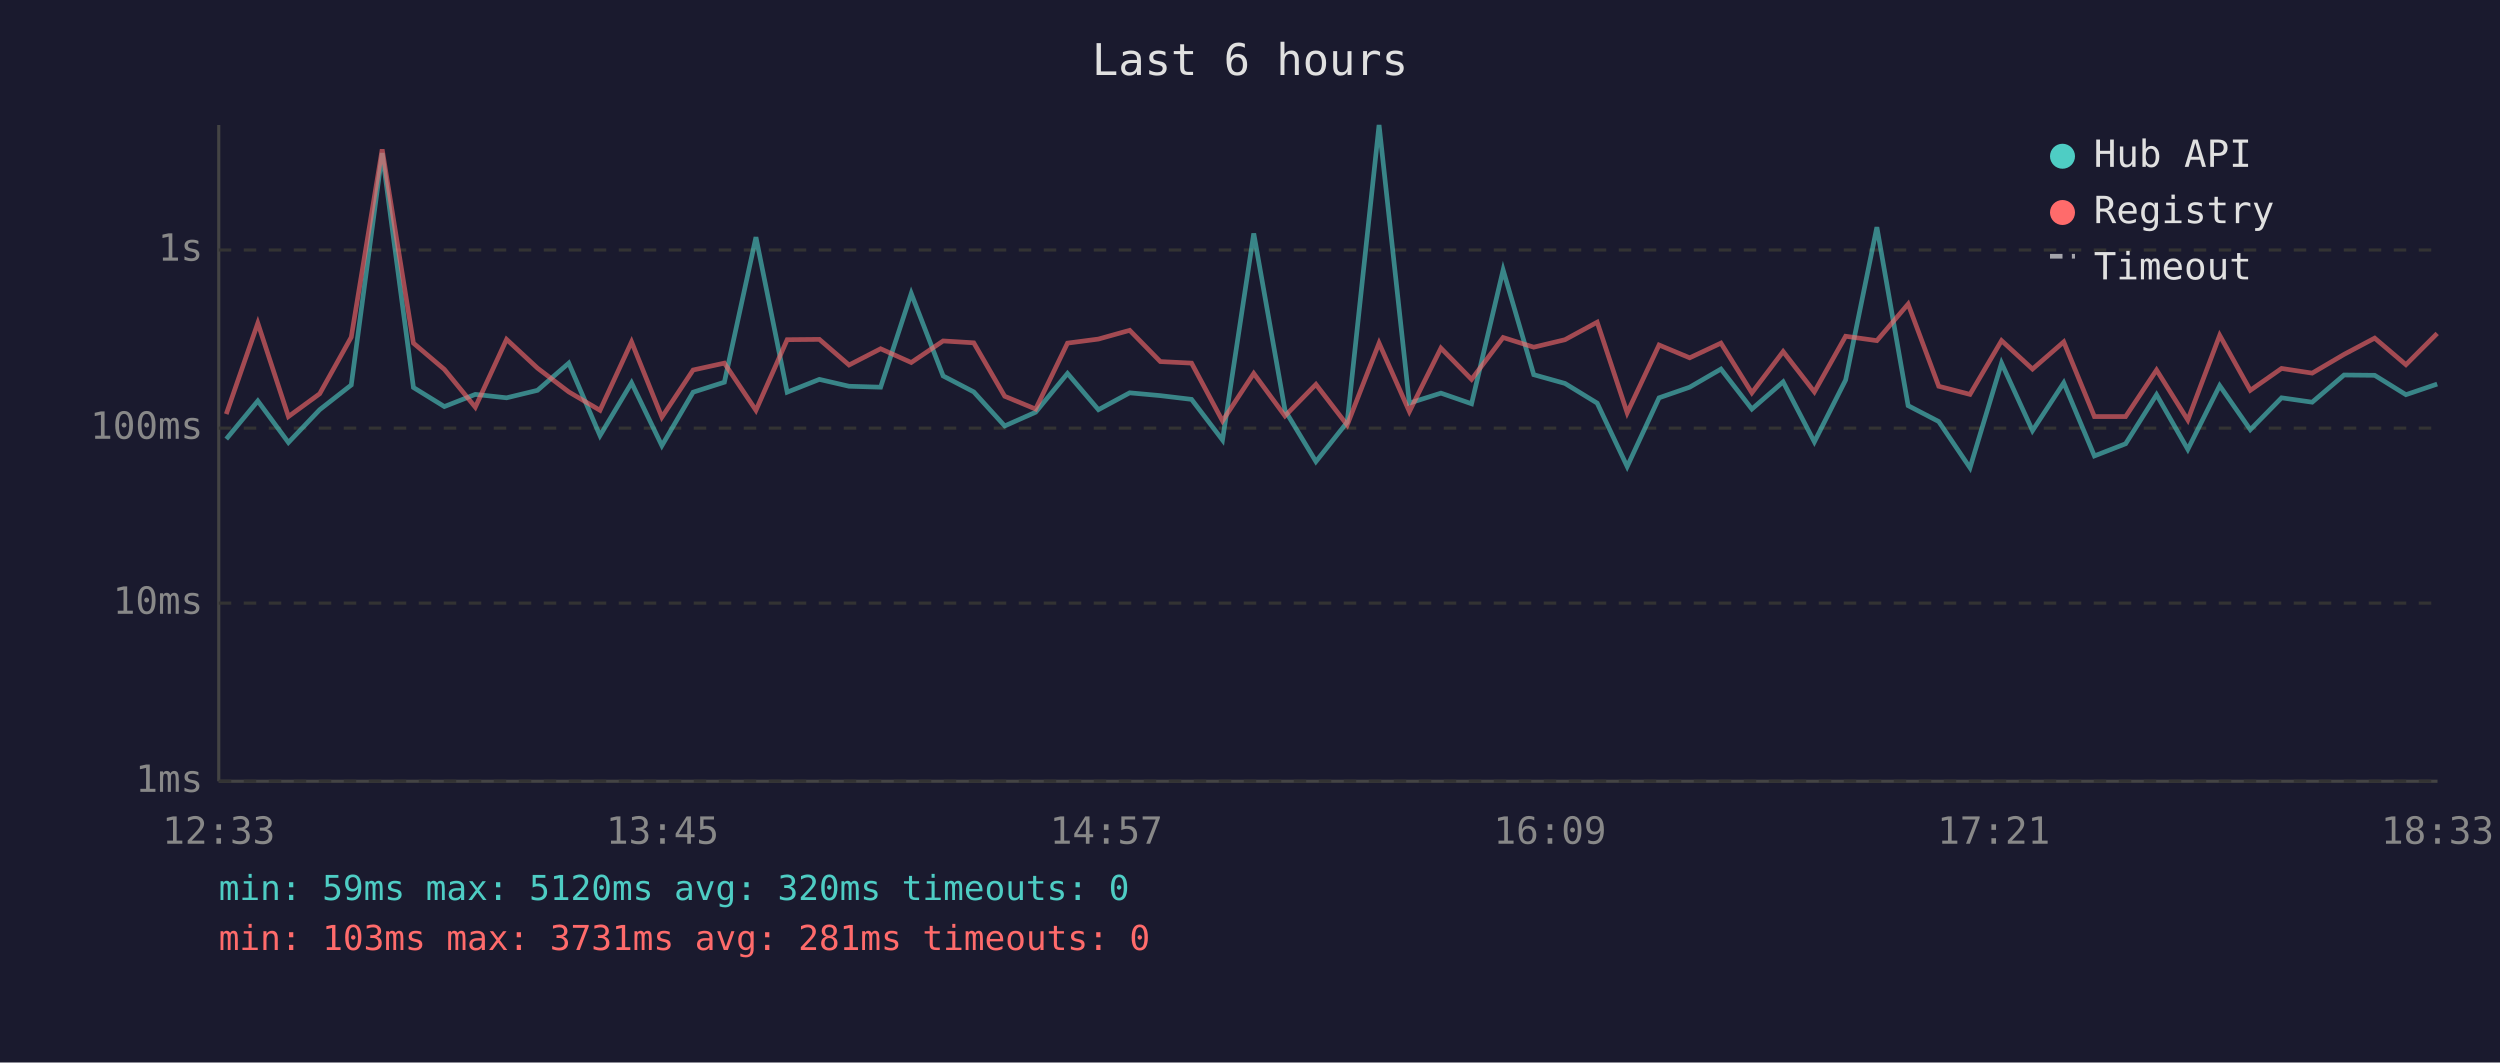
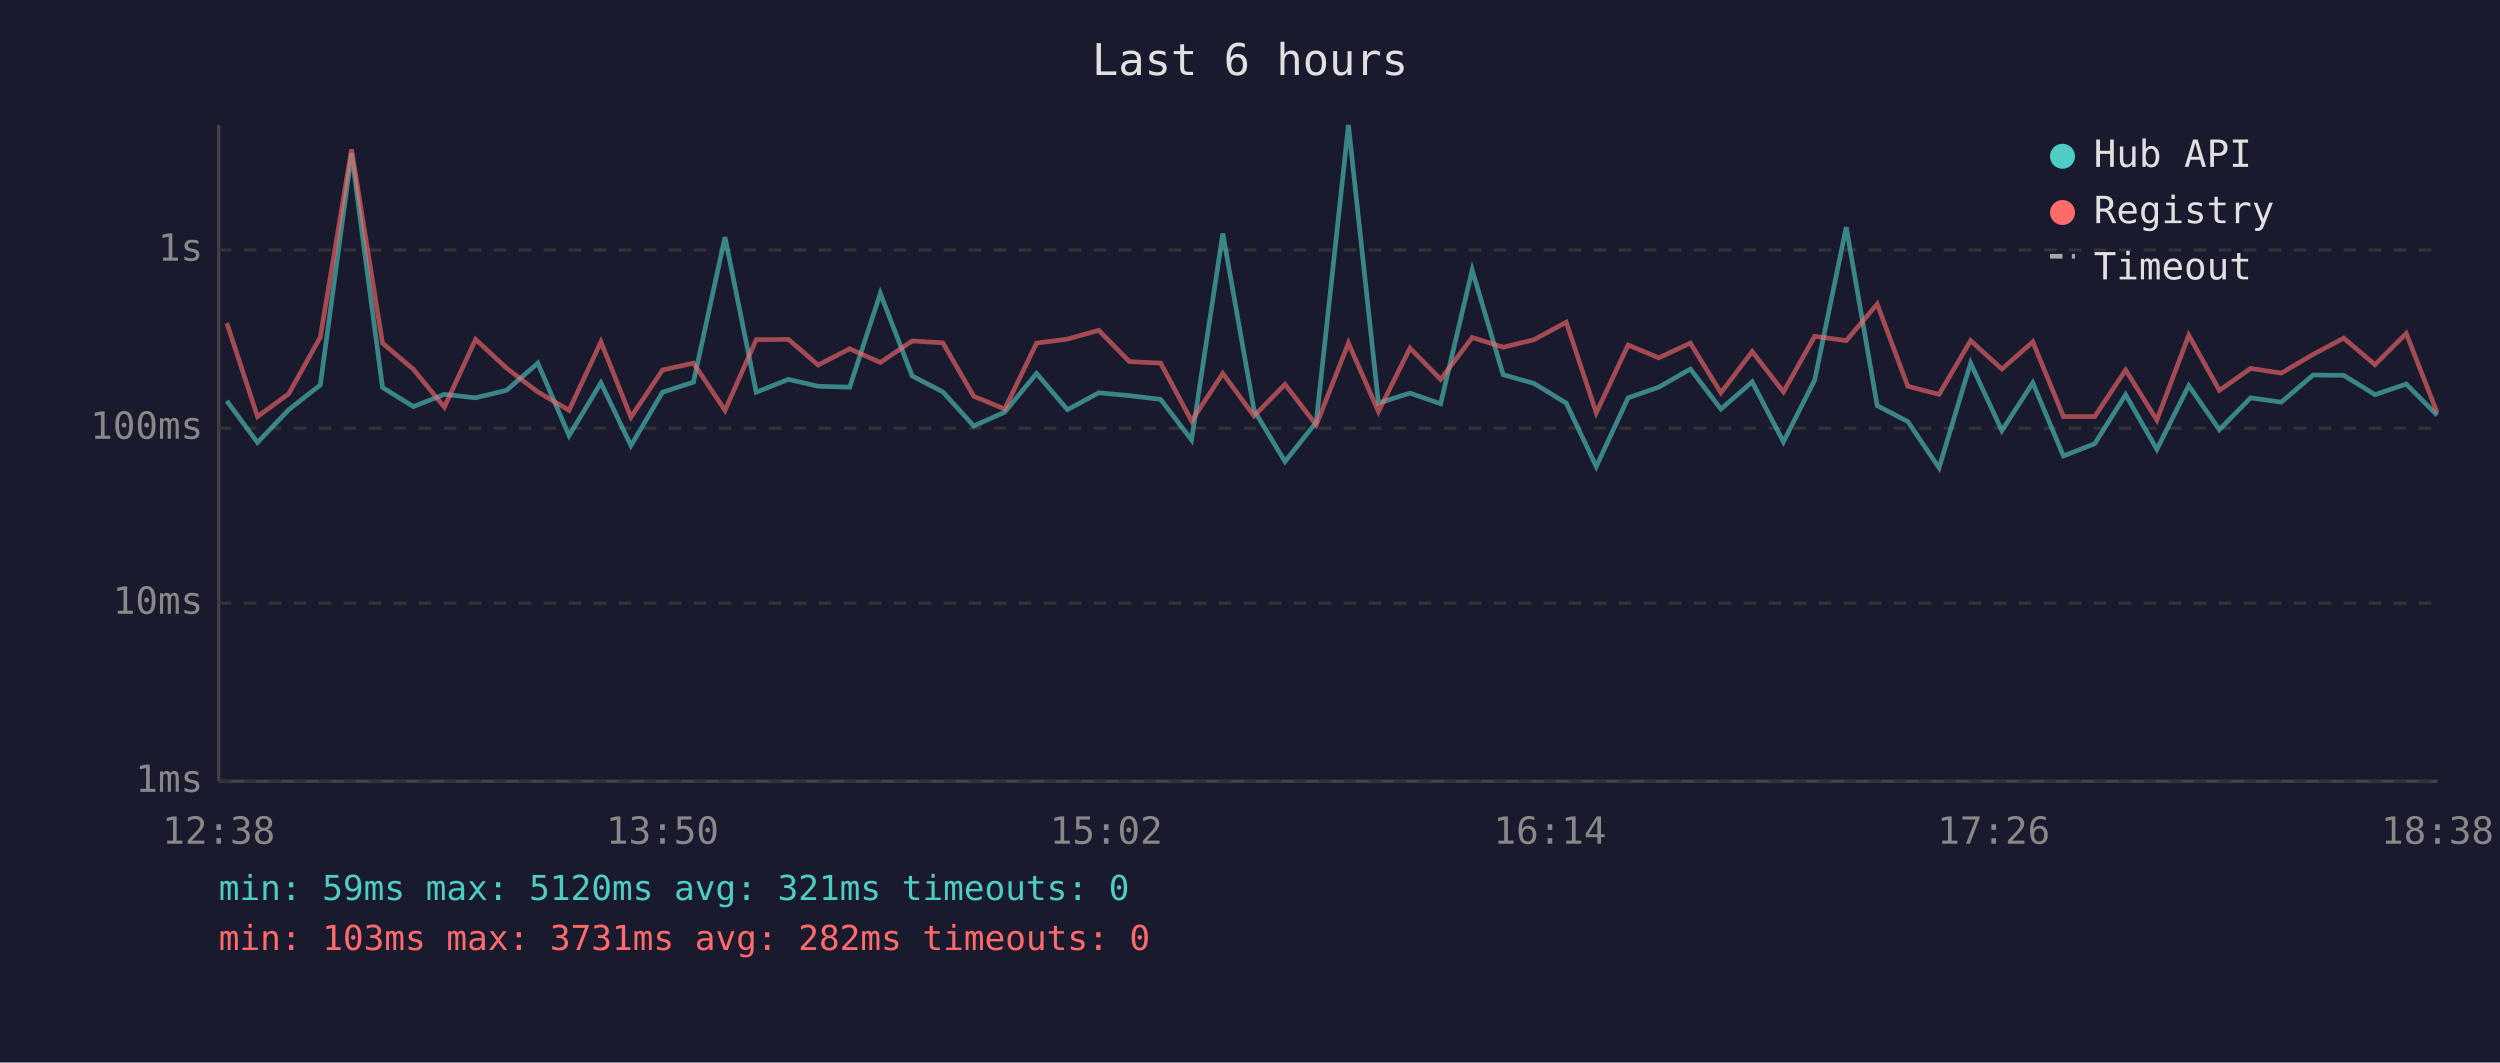
<svg xmlns="http://www.w3.org/2000/svg" viewBox="0 0 800 340" font-family="monospace" font-size="12">
  <rect width="800" height="340" fill="#1a1a2e" />
  <text x="400" y="24" fill="#e0e0e0" font-size="14" text-anchor="middle">Last 6 hours</text>
  <line x1="70" y1="40" x2="70" y2="250" stroke="#444" stroke-width="1" />
  <line x1="70" y1="250" x2="780" y2="250" stroke="#444" stroke-width="1" />
  <line x1="70" y1="250" x2="780" y2="250" stroke="#333" stroke-width="1" stroke-dasharray="4" />
  <text x="65" y="250" fill="#888" text-anchor="end" dominant-baseline="middle">1ms</text>
  <line x1="70" y1="193" x2="780" y2="193" stroke="#333" stroke-width="1" stroke-dasharray="4" />
  <text x="65" y="193" fill="#888" text-anchor="end" dominant-baseline="middle">10ms</text>
  <line x1="70" y1="137" x2="780" y2="137" stroke="#333" stroke-width="1" stroke-dasharray="4" />
  <text x="65" y="137" fill="#888" text-anchor="end" dominant-baseline="middle">100ms</text>
  <line x1="70" y1="80" x2="780" y2="80" stroke="#333" stroke-width="1" stroke-dasharray="4" />
  <text x="65" y="80" fill="#888" text-anchor="end" dominant-baseline="middle">1s</text>
-   <text x="70" y="270" fill="#888" text-anchor="middle">12:33</text>
-   <text x="212" y="270" fill="#888" text-anchor="middle">13:45</text>
-   <text x="354" y="270" fill="#888" text-anchor="middle">14:57</text>
-   <text x="496" y="270" fill="#888" text-anchor="middle">16:09</text>
-   <text x="638" y="270" fill="#888" text-anchor="middle">17:21</text>
-   <text x="780" y="270" fill="#888" text-anchor="middle">18:33</text>
-   <polyline points="72.4,140.5 82.5,128.3 92.3,141.6 102.3,131.1 112.4,123.2 122.3,49.0 132.3,124.0 142.2,130.1 152.1,126.2 162.1,127.3 172.0,124.9 182.0,116.2 192.0,139.4 202.1,122.5 211.8,142.6 221.8,125.5 231.8,122.3 241.9,75.9 251.9,125.5 262.2,121.4 271.7,123.6 281.8,123.9 291.6,93.9 301.8,120.3 311.6,125.4 321.5,136.3 331.4,131.9 341.6,119.5 351.5,131.1 361.5,125.7 371.3,126.6 381.3,127.8 391.2,140.8 401.2,74.7 411.2,131.3 421.1,147.7 431.1,135.1 441.3,40.0 451.0,129.0 461.1,125.8 470.9,129.2 481.0,86.4 490.8,119.9 500.8,122.7 511.1,129.0 520.7,149.3 530.9,127.3 540.7,123.9 550.7,118.1 560.6,130.9 570.6,122.2 580.6,141.4 590.6,121.6 600.6,72.7 610.6,129.8 620.4,134.9 630.4,149.7 640.5,116.2 650.4,137.8 660.4,122.5 670.2,145.9 680.2,142.0 690.1,126.3 700.1,143.8 710.3,123.4 720.1,137.5 730.1,127.3 739.9,128.7 750.1,120.0 759.9,120.1 769.9,126.3 779.9,122.9" fill="none" stroke="#4ecdc4" stroke-width="1.5" opacity="0.6" />
-   <polyline points="72.4,132.5 82.5,103.4 92.3,133.3 102.3,126.0 112.4,107.9 122.3,47.8 132.3,109.8 142.2,118.2 152.1,130.3 162.1,108.6 172.0,117.8 182.0,125.4 192.0,131.3 202.1,109.4 211.8,133.5 221.8,118.4 231.8,116.2 241.9,131.3 251.9,108.7 262.2,108.6 271.7,116.8 281.8,111.6 291.6,116.0 301.8,109.1 311.6,109.7 321.5,126.8 331.4,130.9 341.6,109.8 351.5,108.5 361.5,105.7 371.3,115.7 381.3,116.2 391.2,134.7 401.2,119.5 411.2,133.1 421.1,123.0 431.1,136.0 441.3,109.8 451.0,131.7 461.1,111.4 470.9,121.4 481.0,108.0 490.8,111.1 500.8,108.7 511.1,103.1 520.7,132.1 530.9,110.4 540.7,114.5 550.7,109.8 560.6,125.7 570.6,112.5 580.6,125.4 590.6,107.6 600.6,109.0 610.6,97.3 620.4,123.6 630.4,126.2 640.5,109.0 650.4,118.1 660.4,109.4 670.2,133.3 680.2,133.3 690.1,118.4 700.1,134.4 710.3,107.3 720.1,124.9 730.1,117.9 739.9,119.4 750.1,113.4 759.9,108.2 769.9,116.7 779.9,106.7" fill="none" stroke="#ff6b6b" stroke-width="1.5" opacity="0.6" />
+   <text x="70" y="270" fill="#888" text-anchor="middle">12:38</text>
+   <text x="212" y="270" fill="#888" text-anchor="middle">13:50</text>
+   <text x="354" y="270" fill="#888" text-anchor="middle">15:02</text>
+   <text x="496" y="270" fill="#888" text-anchor="middle">16:14</text>
+   <text x="638" y="270" fill="#888" text-anchor="middle">17:26</text>
+   <text x="780" y="270" fill="#888" text-anchor="middle">18:38</text>
+   <polyline points="72.6,128.3 82.4,141.6 92.4,131.1 102.5,123.2 112.5,49.0 122.4,124.0 132.3,130.1 142.2,126.2 152.2,127.3 162.1,124.9 172.1,116.2 182.1,139.4 192.3,122.5 201.9,142.6 212.0,125.5 221.9,122.3 232.0,75.9 242.0,125.5 252.3,121.4 261.8,123.6 271.9,123.9 281.7,93.9 291.9,120.3 301.7,125.4 311.6,136.3 321.5,131.9 331.7,119.5 341.6,131.1 351.6,125.7 361.4,126.6 371.4,127.8 381.3,140.8 391.3,74.7 401.3,131.3 411.2,147.7 421.2,135.1 431.5,40.0 441.1,129.0 451.2,125.8 461.0,129.2 471.1,86.4 481.0,119.9 490.9,122.7 501.2,129.0 510.8,149.3 521.0,127.3 530.8,123.9 540.9,118.1 550.7,130.9 560.7,122.2 570.7,141.4 580.7,121.6 590.8,72.7 600.7,129.8 610.5,134.9 620.5,149.7 630.6,116.2 640.6,137.8 650.5,122.5 660.3,145.9 670.3,142.0 680.2,126.3 690.2,143.8 700.4,123.4 710.2,137.5 720.2,127.3 730.0,128.7 740.2,120.0 750.0,120.1 760.0,126.3 770.0,122.9 779.9,132.9" fill="none" stroke="#4ecdc4" stroke-width="1.5" opacity="0.6" />
+   <polyline points="72.6,103.4 82.4,133.3 92.4,126.0 102.5,107.9 112.5,47.8 122.4,109.8 132.3,118.2 142.2,130.3 152.2,108.6 162.1,117.8 172.1,125.4 182.1,131.3 192.3,109.4 201.9,133.5 212.0,118.4 221.9,116.2 232.0,131.3 242.0,108.7 252.3,108.6 261.8,116.8 271.9,111.6 281.7,116.0 291.9,109.1 301.7,109.7 311.6,126.8 321.5,130.9 331.7,109.8 341.6,108.5 351.6,105.7 361.4,115.7 371.4,116.2 381.3,134.7 391.3,119.5 401.3,133.1 411.2,123.0 421.2,136.0 431.5,109.8 441.1,131.7 451.2,111.4 461.0,121.4 471.1,108.0 481.0,111.1 490.9,108.7 501.2,103.1 510.8,132.1 521.0,110.4 530.8,114.5 540.9,109.8 550.7,125.7 560.7,112.5 570.7,125.4 580.7,107.6 590.8,109.0 600.7,97.3 610.5,123.6 620.5,126.2 630.6,109.0 640.6,118.1 650.5,109.4 660.3,133.3 670.3,133.3 680.2,118.4 690.2,134.4 700.4,107.3 710.2,124.9 720.2,117.9 730.0,119.4 740.2,113.4 750.0,108.2 760.0,116.7 770.0,106.7 779.9,132.1" fill="none" stroke="#ff6b6b" stroke-width="1.5" opacity="0.6" />
  <circle cx="660" cy="50" r="4" fill="#4ecdc4" />
  <text x="670" y="50" fill="#e0e0e0" dominant-baseline="middle">Hub API</text>
  <circle cx="660" cy="68" r="4" fill="#ff6b6b" />
  <text x="670" y="68" fill="#e0e0e0" dominant-baseline="middle">Registry</text>
  <line x1="656" y1="82" x2="664" y2="82" stroke="#e0e0e0" stroke-width="1.5" stroke-dasharray="4,3" opacity="0.7" />
  <text x="670" y="86" fill="#e0e0e0" dominant-baseline="middle">Timeout</text>
-   <text x="70" y="288" fill="#4ecdc4" font-size="11">min: 59ms  max: 5120ms  avg: 320ms  timeouts: 0</text>
-   <text x="70" y="304" fill="#ff6b6b" font-size="11">min: 103ms  max: 3731ms  avg: 281ms  timeouts: 0</text>
+   <text x="70" y="288" fill="#4ecdc4" font-size="11">min: 59ms  max: 5120ms  avg: 321ms  timeouts: 0</text>
+   <text x="70" y="304" fill="#ff6b6b" font-size="11">min: 103ms  max: 3731ms  avg: 282ms  timeouts: 0</text>
</svg>
